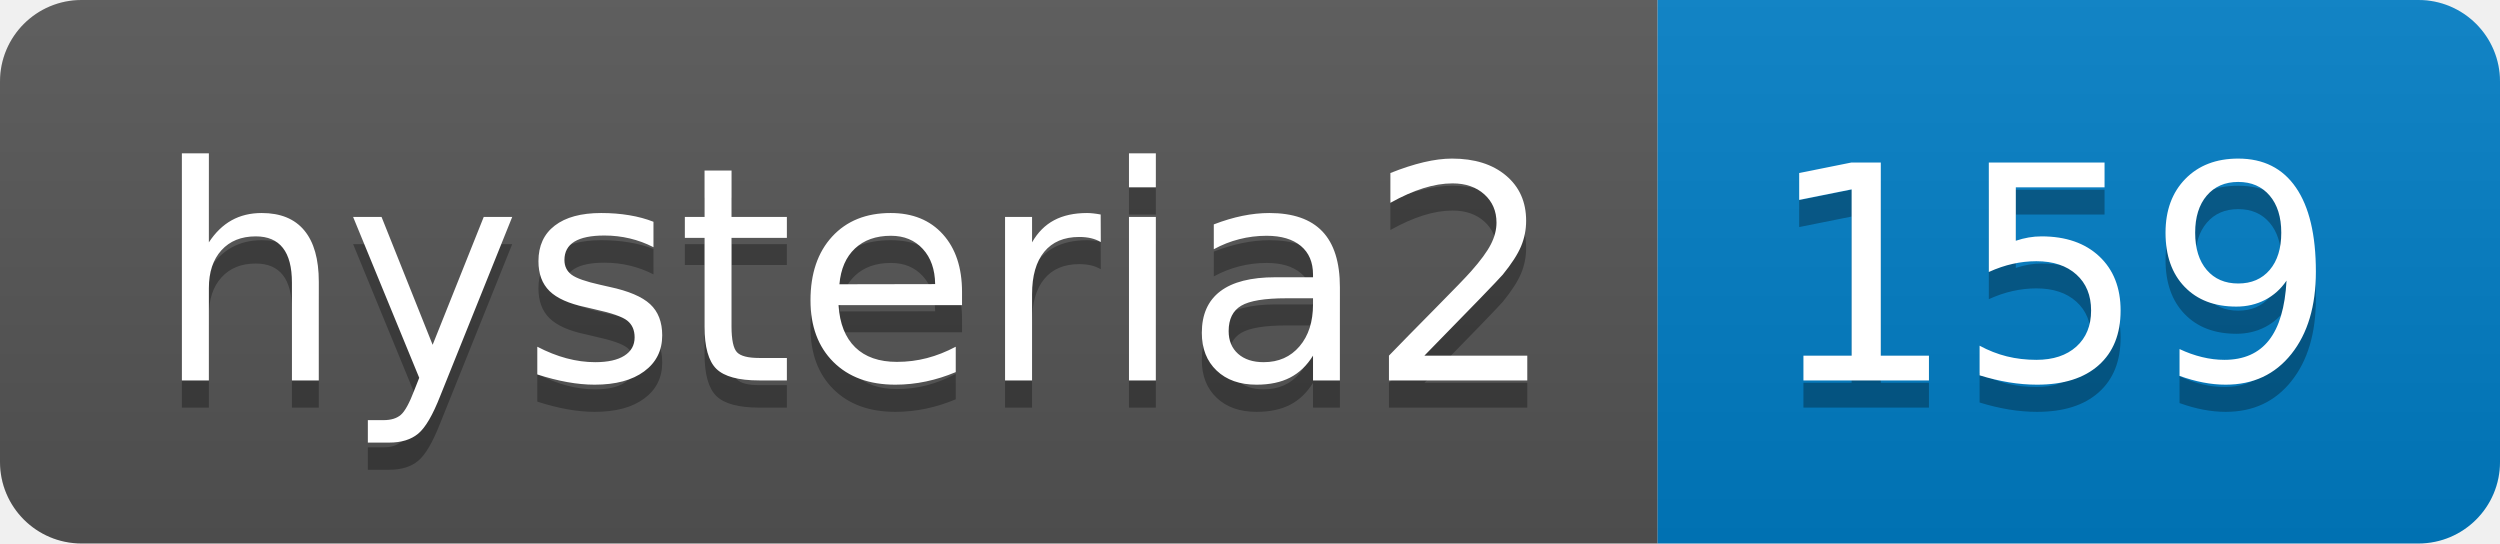
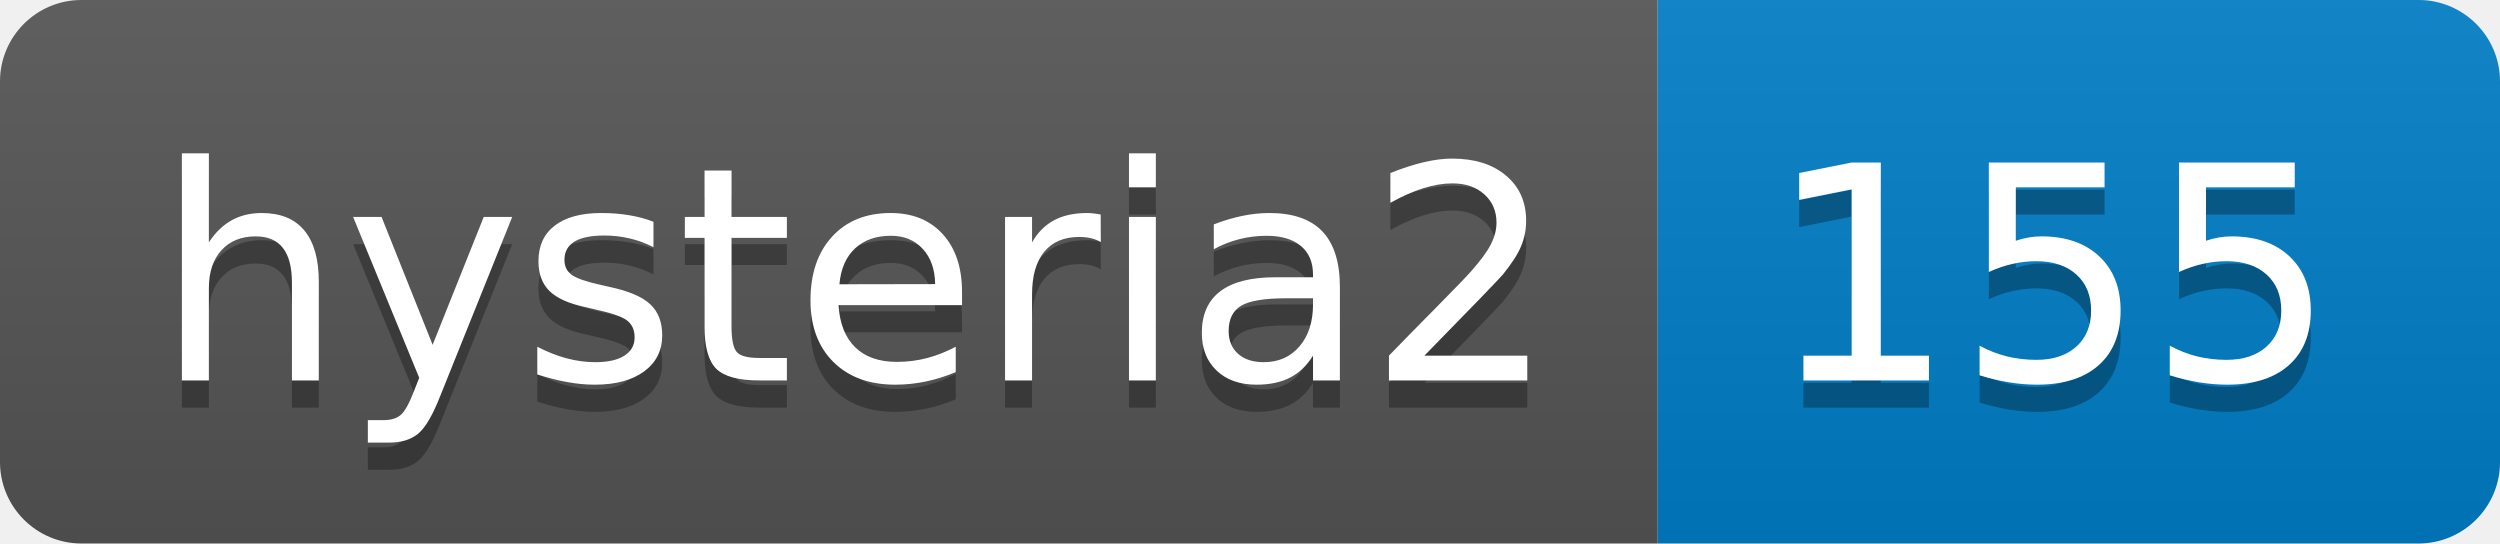
- <svg xmlns="http://www.w3.org/2000/svg" width="92" height="20" role="img" aria-label="hysteria2: 159">
+ <svg xmlns="http://www.w3.org/2000/svg" width="92" height="20" role="img" aria-label="hysteria2: 155">
  <linearGradient id="s" x2="0" y2="100%">
    <stop offset="0" stop-color="#bbb" stop-opacity=".1" />
    <stop offset="1" stop-opacity=".1" />
  </linearGradient>
  <clipPath id="r">
    <rect width="92" height="20" rx="3" fill="#fff" />
  </clipPath>
  <g clip-path="url(#r)">
    <rect width="61" height="20" fill="#555" />
    <rect x="61" width="31" height="20" fill="#007ec6" />
    <rect width="92" height="20" fill="url(#s)" />
  </g>
  <g fill="#fff" text-anchor="middle" font-family="Verdana,Geneva,DejaVu Sans,sans-serif" text-rendering="geometricPrecision" font-size="110">
    <text aria-hidden="true" x="315" y="150" fill="#010101" fill-opacity=".3" transform="scale(.1)" textLength="510">hysteria2</text>
    <text x="315" y="140" transform="scale(.1)" fill="#fff" textLength="510">hysteria2</text>
-     <text aria-hidden="true" x="755" y="150" fill="#010101" fill-opacity=".3" transform="scale(.1)" textLength="210">159</text>
-     <text x="755" y="140" transform="scale(.1)" fill="#fff" textLength="210">159</text>
+     <text aria-hidden="true" x="755" y="150" fill="#010101" fill-opacity=".3" transform="scale(.1)" textLength="210">155</text>
+     <text x="755" y="140" transform="scale(.1)" fill="#fff" textLength="210">155</text>
  </g>
</svg>
